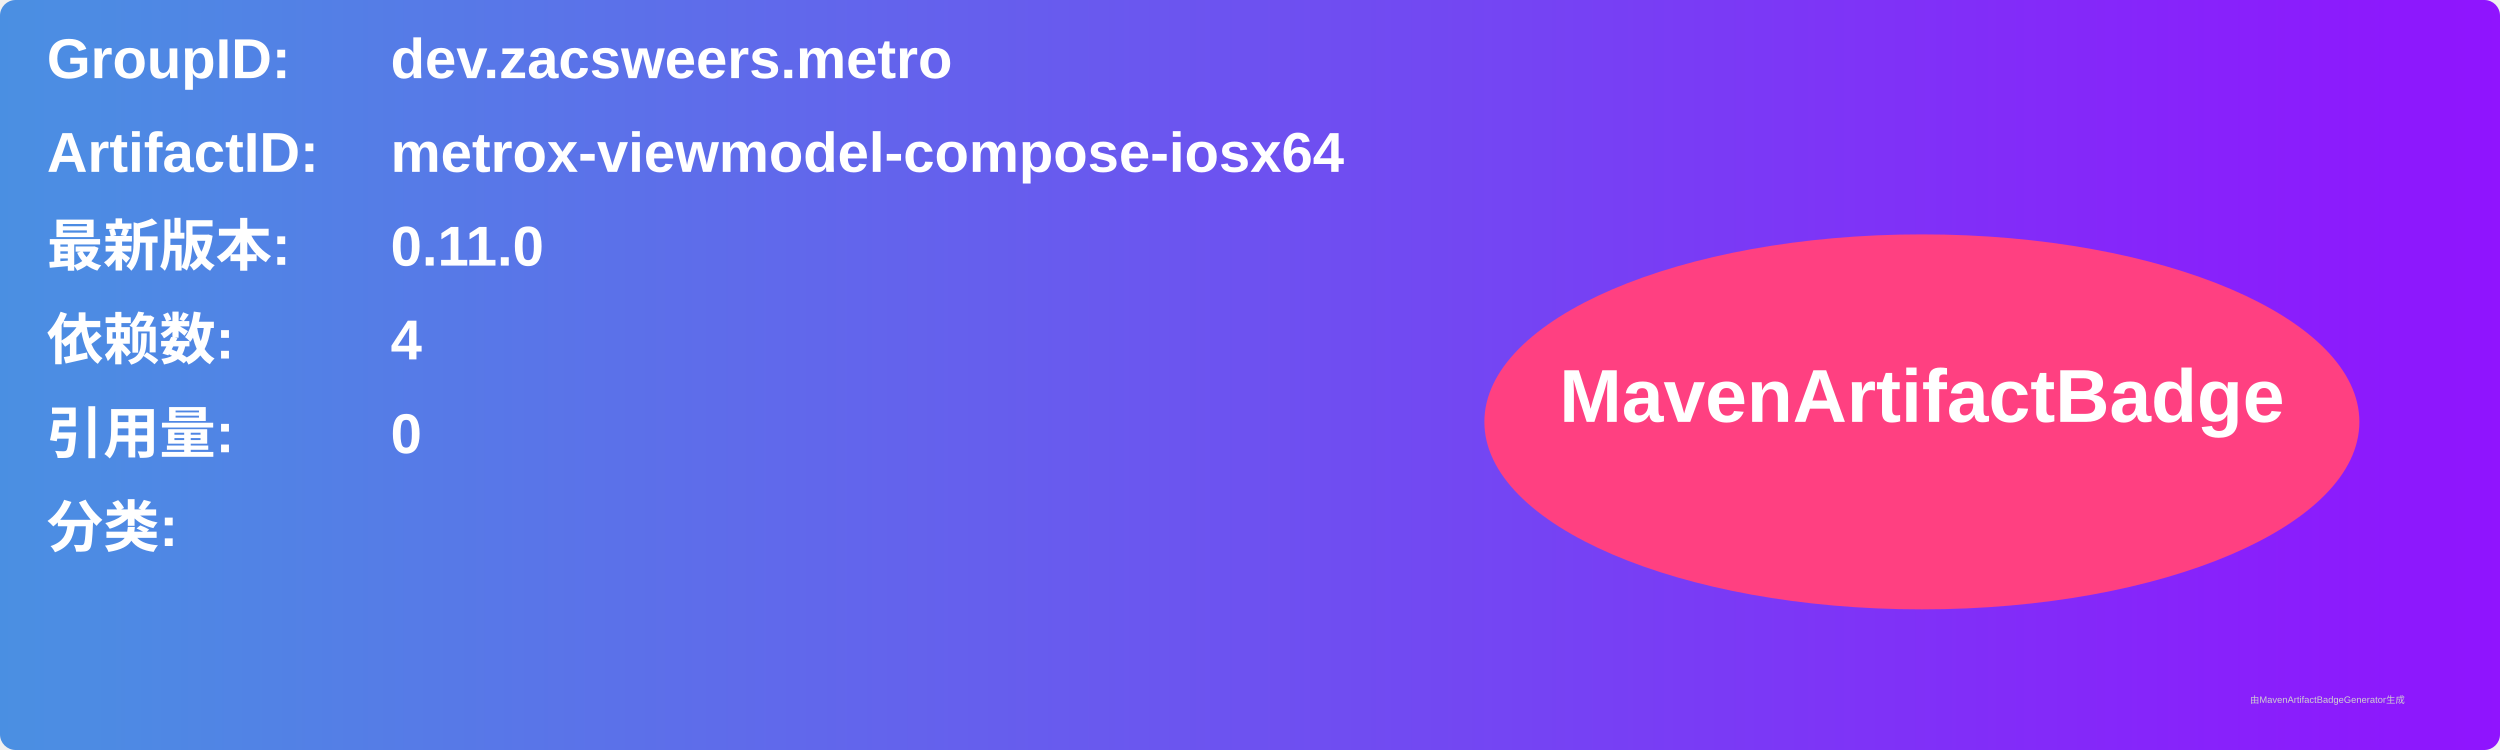
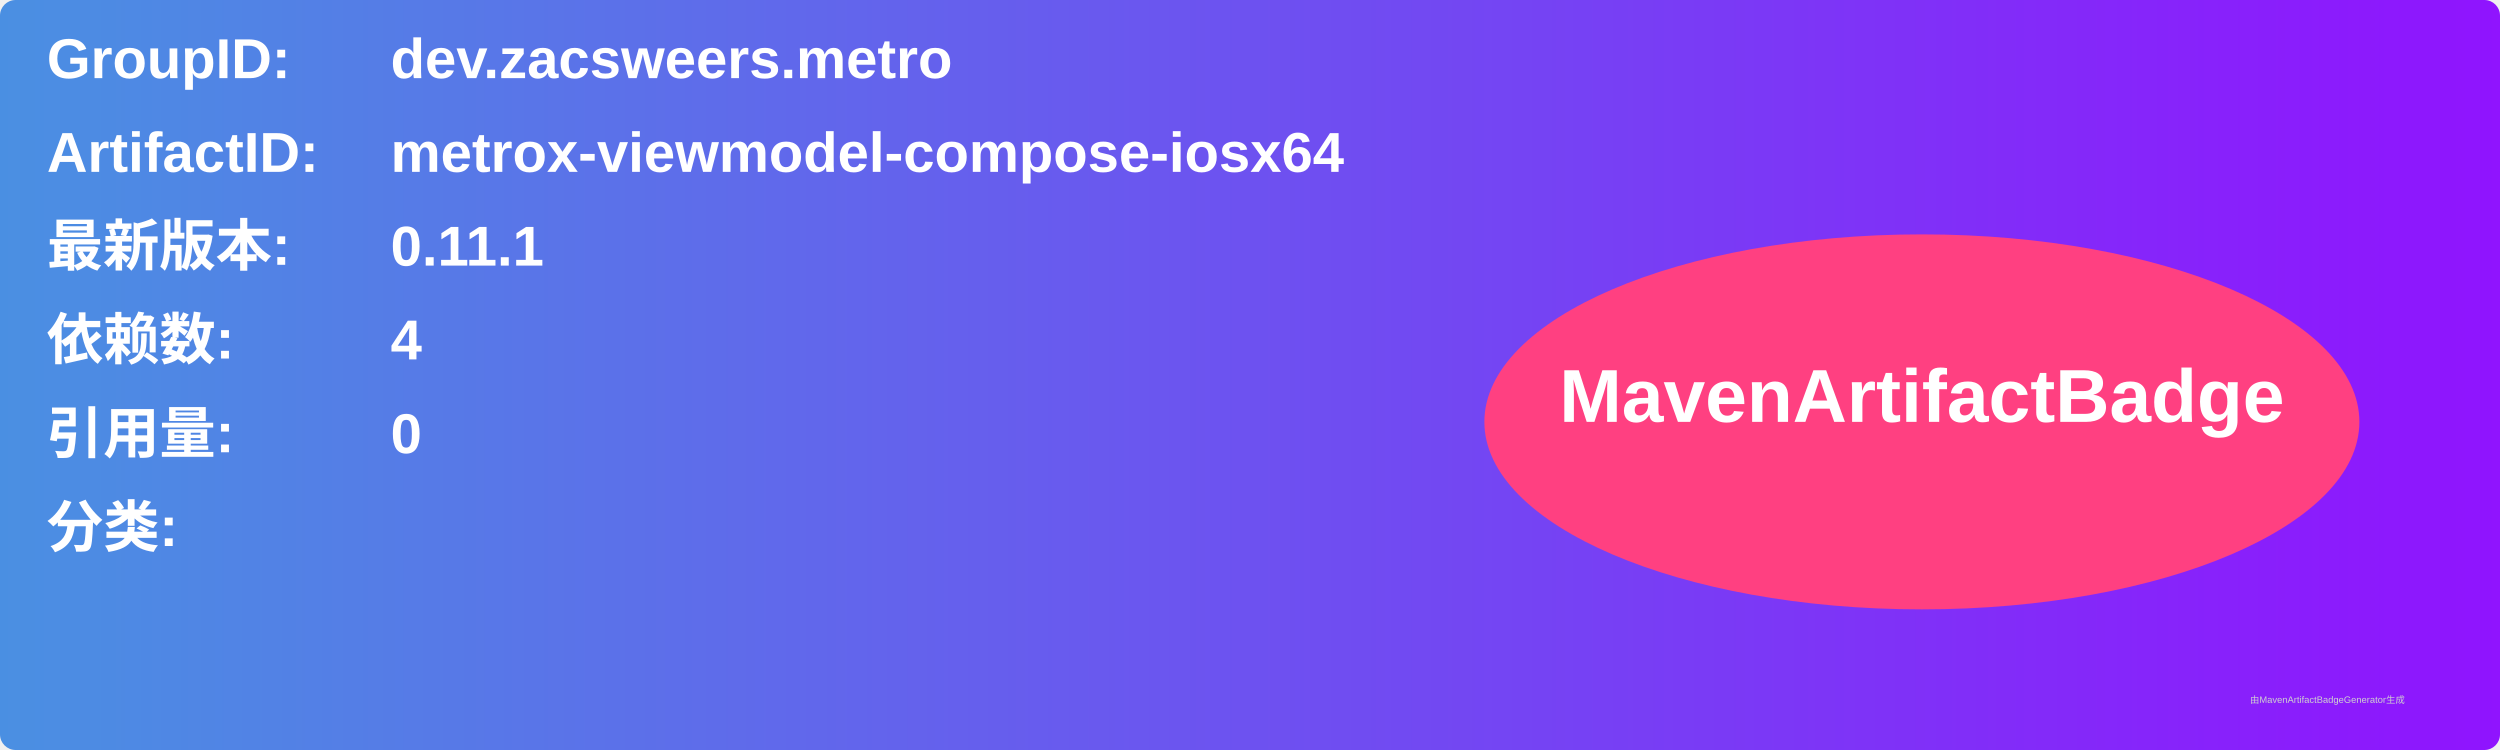
<svg xmlns="http://www.w3.org/2000/svg" width="800" height="240" viewBox="0 0 800 240">
  <linearGradient id="grad" x1="0%" y1="0%" x2="100%" y2="0%">
    <stop offset="0%" stop-color="#4a90e2" />
    <stop offset="100%" stop-color="#9013fe" />
  </linearGradient>
  <rect width="100%" height="100%" rx="5" ry="5" fill="url(#grad)" />
  <g transform="translate(15, 15)">
    <text x="0" y="10" font-family="Arial" font-size="18" fill="white" font-weight="bold" width="260">GroupID:</text>
    <text x="110" y="10" font-family="Arial" font-size="18" fill="white" font-weight="bold" width="460">dev.zacsweers.metro</text>
    <text x="0" y="40" font-family="Arial" font-size="18" fill="white" font-weight="bold" width="260">ArtifactID:</text>
    <text x="110" y="40" font-family="Arial" font-size="18" fill="white" font-weight="bold" width="460">metrox-viewmodel-compose-iosx64</text>
    <text x="0" y="70" font-family="Arial" font-size="18" fill="white" font-weight="bold">最新版本:</text>
    <text x="110" y="70" font-family="Arial" font-size="18" fill="white" font-weight="bold">
-       <tspan font-weight="bold">0.11.0</tspan>
+       <tspan font-weight="bold">0.11.1</tspan>
    </text>
    <text x="0" y="100" font-family="Arial" font-size="18" fill="white" font-weight="bold">依赖数: </text>
    <text x="110" y="100" font-family="Arial" font-size="18" fill="white">
      <tspan font-weight="bold">4</tspan>
    </text>
    <text x="0" y="130" font-family="Arial" font-size="18" fill="white" font-weight="bold">引用量: </text>
    <text x="110" y="130" font-family="Arial" font-size="18" fill="white">
      <tspan font-weight="bold">0</tspan>
    </text>
    <text x="0" y="160" font-family="Arial" font-size="18" fill="white" font-weight="bold">分类:</text>
    <text x="10" y="190" font-family="Arial" font-size="10" fill="white">
      <tspan font-weight="bold" />
    </text>
    <ellipse cx="600" cy="120" rx="140" ry="60" fill="#ff4081" />
    <text x="600" y="120" text-anchor="middle" font-family="Arial" font-size="24" fill="white" font-weight="bold">MavenArtifactBadge</text>
  </g>
  <text x="720" y="225" font-family="Arial" font-size="3" fill="#d0d0d0">由MavenArtifactBadgeGenerator生成</text>
</svg>
